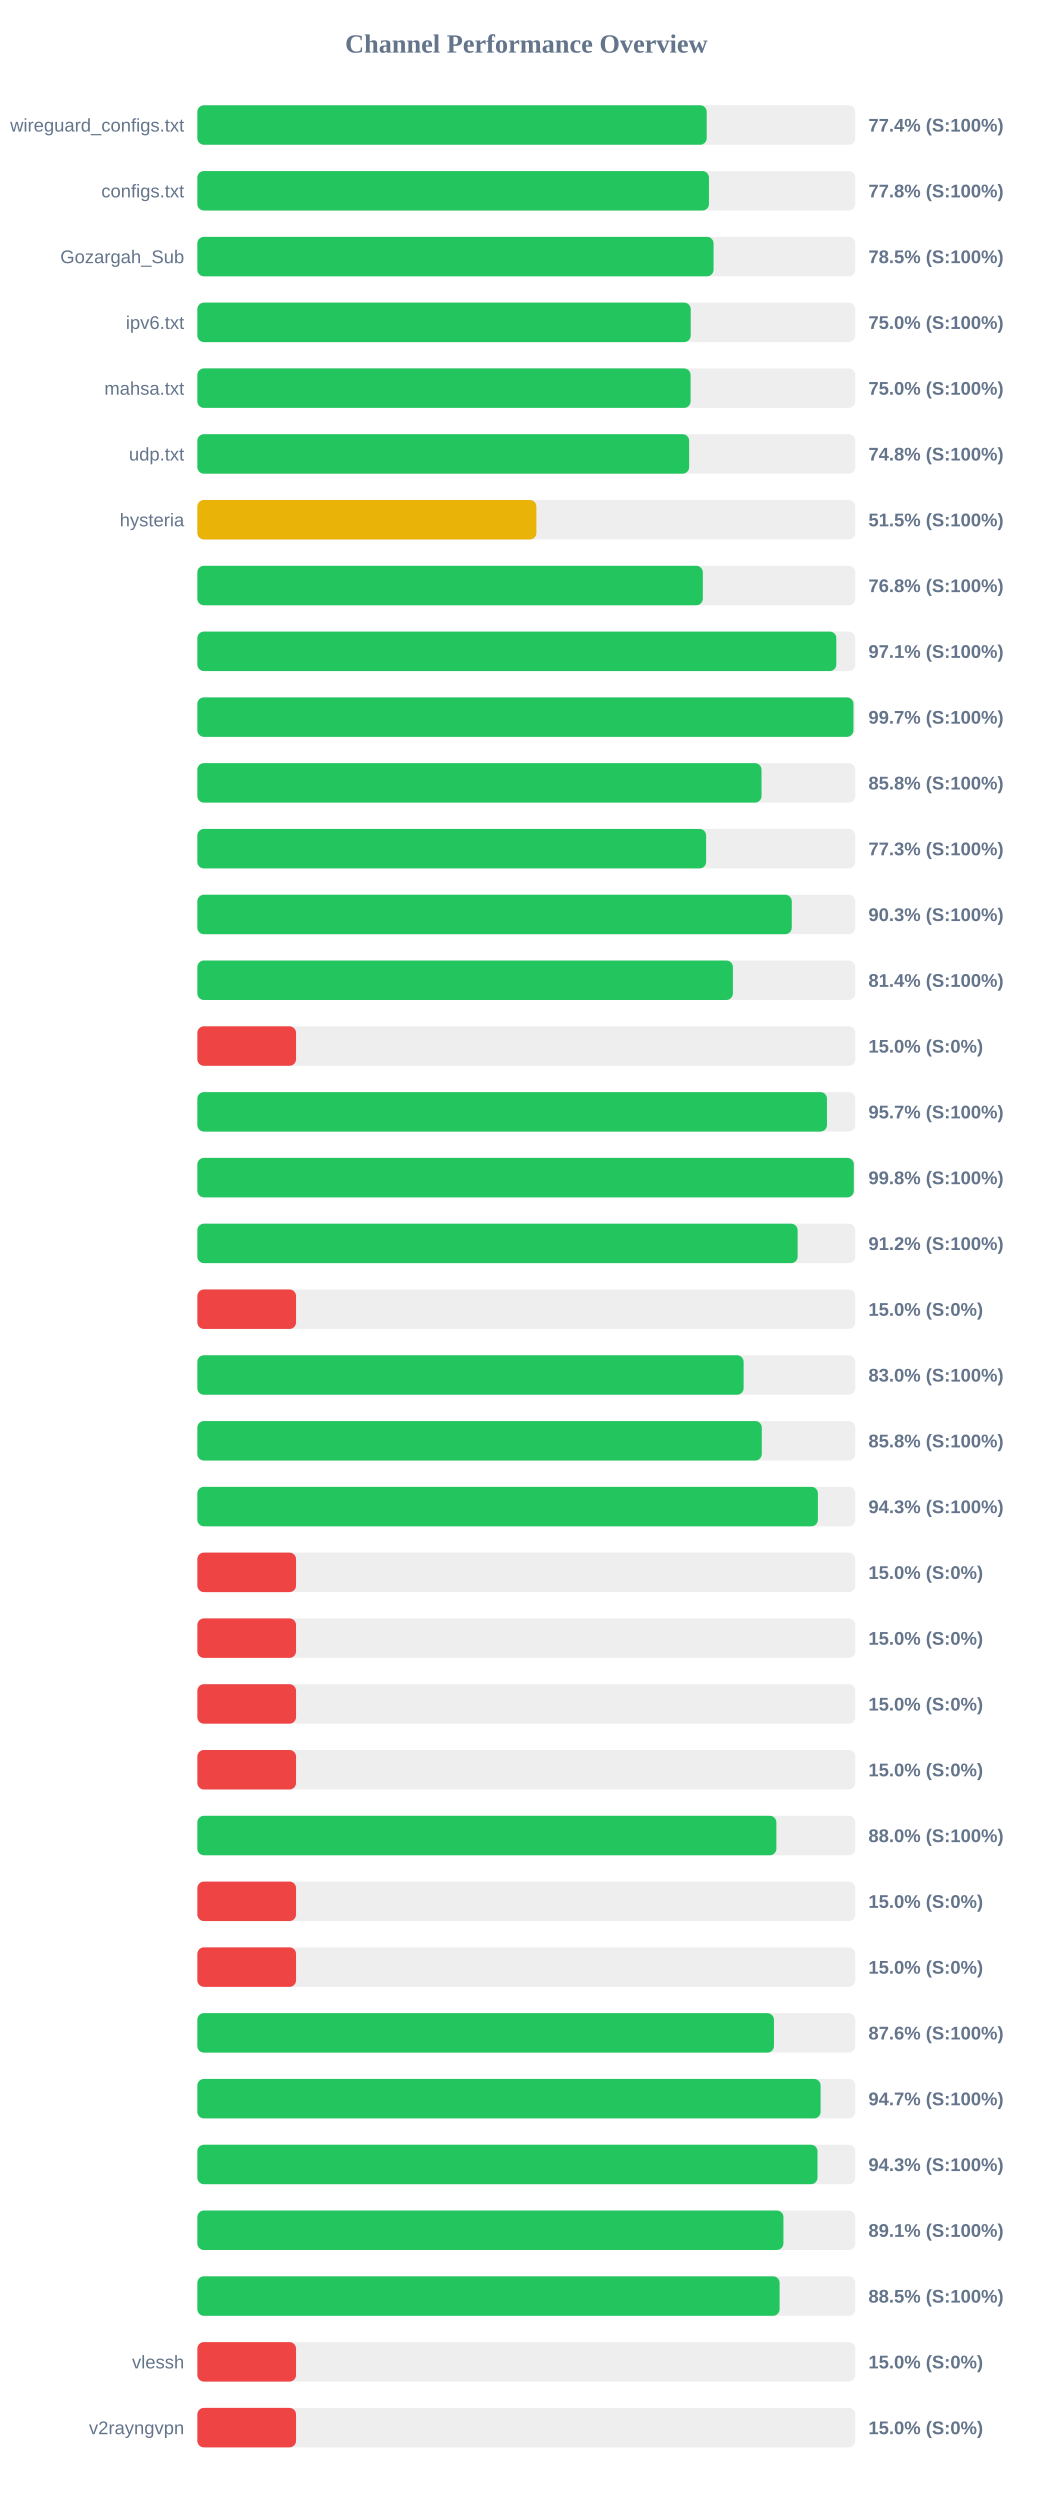
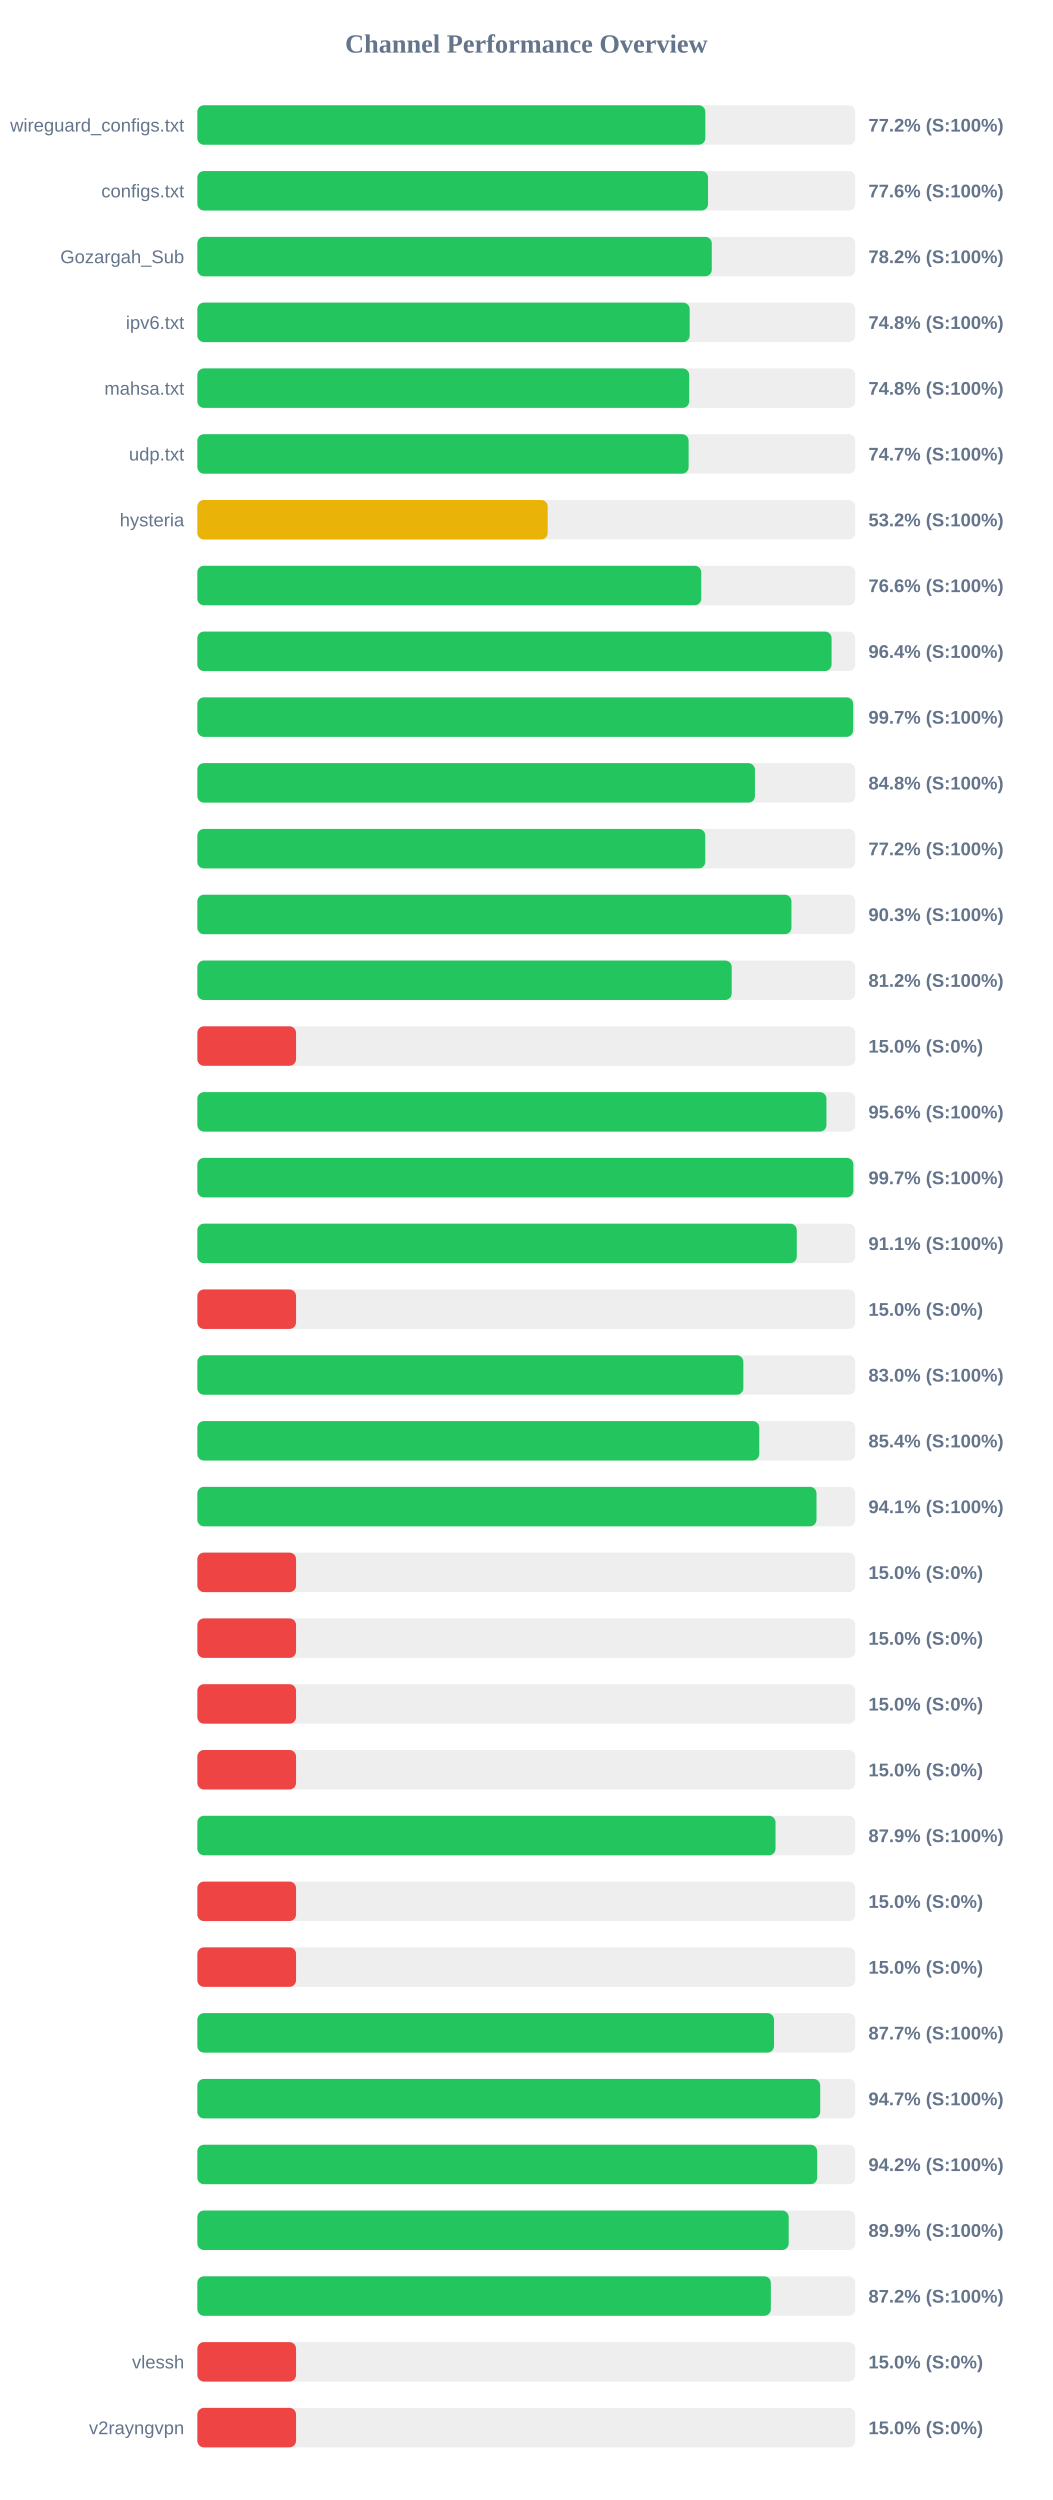
<svg xmlns="http://www.w3.org/2000/svg" width="800" height="1900" version="1.1">
  <style>
        .row { font: 14px Arial; fill: #64748b; }
        .score { font: bold 14px Arial; fill: #64748b; }
    </style>
  <text x="400" y="40" text-anchor="middle" font-size="20px" font-weight="bold" fill="#64748b">Channel Performance Overview</text>
  <rect x="150" y="80" width="500" height="30" fill="#eee" rx="5" />
-   <rect x="150" y="80" width="387.1" height="30" fill="#22c55e" rx="5" />
+   <rect x="150" y="80" width="386.05" height="30" fill="#22c55e" rx="5" />
  <text x="140" y="100" text-anchor="end" class="row">wireguard_configs.txt</text>
-   <text x="660" y="100" text-anchor="start" class="score">77.4% (S:100%)</text>
+   <text x="660" y="100" text-anchor="start" class="score">77.2% (S:100%)</text>
  <rect x="150" y="130" width="500" height="30" fill="#eee" rx="5" />
-   <rect x="150" y="130" width="388.8" height="30" fill="#22c55e" rx="5" />
+   <rect x="150" y="130" width="388.1" height="30" fill="#22c55e" rx="5" />
  <text x="140" y="150" text-anchor="end" class="row">configs.txt</text>
-   <text x="660" y="150" text-anchor="start" class="score">77.8% (S:100%)</text>
+   <text x="660" y="150" text-anchor="start" class="score">77.6% (S:100%)</text>
  <rect x="150" y="180" width="500" height="30" fill="#eee" rx="5" />
-   <rect x="150" y="180" width="392.3" height="30" fill="#22c55e" rx="5" />
+   <rect x="150" y="180" width="390.95" height="30" fill="#22c55e" rx="5" />
  <text x="140" y="200" text-anchor="end" class="row">Gozargah_Sub</text>
-   <text x="660" y="200" text-anchor="start" class="score">78.5% (S:100%)</text>
+   <text x="660" y="200" text-anchor="start" class="score">78.2% (S:100%)</text>
  <rect x="150" y="230" width="500" height="30" fill="#eee" rx="5" />
-   <rect x="150" y="230" width="374.95" height="30" fill="#22c55e" rx="5" />
+   <rect x="150" y="230" width="374.15" height="30" fill="#22c55e" rx="5" />
  <text x="140" y="250" text-anchor="end" class="row">ipv6.txt</text>
-   <text x="660" y="250" text-anchor="start" class="score">75.0% (S:100%)</text>
+   <text x="660" y="250" text-anchor="start" class="score">74.8% (S:100%)</text>
  <rect x="150" y="280" width="500" height="30" fill="#eee" rx="5" />
-   <rect x="150" y="280" width="374.85" height="30" fill="#22c55e" rx="5" />
+   <rect x="150" y="280" width="373.8" height="30" fill="#22c55e" rx="5" />
  <text x="140" y="300" text-anchor="end" class="row">mahsa.txt</text>
-   <text x="660" y="300" text-anchor="start" class="score">75.0% (S:100%)</text>
+   <text x="660" y="300" text-anchor="start" class="score">74.8% (S:100%)</text>
  <rect x="150" y="330" width="500" height="30" fill="#eee" rx="5" />
-   <rect x="150" y="330" width="373.75" height="30" fill="#22c55e" rx="5" />
+   <rect x="150" y="330" width="373.35" height="30" fill="#22c55e" rx="5" />
  <text x="140" y="350" text-anchor="end" class="row">udp.txt</text>
-   <text x="660" y="350" text-anchor="start" class="score">74.8% (S:100%)</text>
+   <text x="660" y="350" text-anchor="start" class="score">74.7% (S:100%)</text>
  <rect x="150" y="380" width="500" height="30" fill="#eee" rx="5" />
-   <rect x="150" y="380" width="257.65" height="30" fill="#eab308" rx="5" />
+   <rect x="150" y="380" width="266.25" height="30" fill="#eab308" rx="5" />
  <text x="140" y="400" text-anchor="end" class="row">hysteria</text>
-   <text x="660" y="400" text-anchor="start" class="score">51.5% (S:100%)</text>
+   <text x="660" y="400" text-anchor="start" class="score">53.2% (S:100%)</text>
  <rect x="150" y="430" width="500" height="30" fill="#eee" rx="5" />
-   <rect x="150" y="430" width="384.15" height="30" fill="#22c55e" rx="5" />
+   <rect x="150" y="430" width="382.95" height="30" fill="#22c55e" rx="5" />
  <text x="140" y="450" text-anchor="end" class="row" />
-   <text x="660" y="450" text-anchor="start" class="score">76.8% (S:100%)</text>
+   <text x="660" y="450" text-anchor="start" class="score">76.6% (S:100%)</text>
  <rect x="150" y="480" width="500" height="30" fill="#eee" rx="5" />
-   <rect x="150" y="480" width="485.6" height="30" fill="#22c55e" rx="5" />
+   <rect x="150" y="480" width="482.0" height="30" fill="#22c55e" rx="5" />
  <text x="140" y="500" text-anchor="end" class="row" />
-   <text x="660" y="500" text-anchor="start" class="score">97.1% (S:100%)</text>
+   <text x="660" y="500" text-anchor="start" class="score">96.4% (S:100%)</text>
  <rect x="150" y="530" width="500" height="30" fill="#eee" rx="5" />
-   <rect x="150" y="530" width="498.6" height="30" fill="#22c55e" rx="5" />
+   <rect x="150" y="530" width="498.4" height="30" fill="#22c55e" rx="5" />
  <text x="140" y="550" text-anchor="end" class="row" />
  <text x="660" y="550" text-anchor="start" class="score">99.7% (S:100%)</text>
  <rect x="150" y="580" width="500" height="30" fill="#eee" rx="5" />
-   <rect x="150" y="580" width="428.75" height="30" fill="#22c55e" rx="5" />
+   <rect x="150" y="580" width="423.75" height="30" fill="#22c55e" rx="5" />
  <text x="140" y="600" text-anchor="end" class="row" />
-   <text x="660" y="600" text-anchor="start" class="score">85.8% (S:100%)</text>
+   <text x="660" y="600" text-anchor="start" class="score">84.8% (S:100%)</text>
  <rect x="150" y="630" width="500" height="30" fill="#eee" rx="5" />
-   <rect x="150" y="630" width="386.65" height="30" fill="#22c55e" rx="5" />
+   <rect x="150" y="630" width="386.0" height="30" fill="#22c55e" rx="5" />
  <text x="140" y="650" text-anchor="end" class="row" />
-   <text x="660" y="650" text-anchor="start" class="score">77.3% (S:100%)</text>
+   <text x="660" y="650" text-anchor="start" class="score">77.2% (S:100%)</text>
  <rect x="150" y="680" width="500" height="30" fill="#eee" rx="5" />
-   <rect x="150" y="680" width="451.75" height="30" fill="#22c55e" rx="5" />
+   <rect x="150" y="680" width="451.5" height="30" fill="#22c55e" rx="5" />
  <text x="140" y="700" text-anchor="end" class="row" />
  <text x="660" y="700" text-anchor="start" class="score">90.3% (S:100%)</text>
  <rect x="150" y="730" width="500" height="30" fill="#eee" rx="5" />
-   <rect x="150" y="730" width="407.0" height="30" fill="#22c55e" rx="5" />
+   <rect x="150" y="730" width="406.1" height="30" fill="#22c55e" rx="5" />
  <text x="140" y="750" text-anchor="end" class="row" />
-   <text x="660" y="750" text-anchor="start" class="score">81.4% (S:100%)</text>
+   <text x="660" y="750" text-anchor="start" class="score">81.2% (S:100%)</text>
  <rect x="150" y="780" width="500" height="30" fill="#eee" rx="5" />
  <rect x="150" y="780" width="75.0" height="30" fill="#ef4444" rx="5" />
  <text x="140" y="800" text-anchor="end" class="row" />
  <text x="660" y="800" text-anchor="start" class="score">15.0% (S:0%)</text>
  <rect x="150" y="830" width="500" height="30" fill="#eee" rx="5" />
-   <rect x="150" y="830" width="478.5" height="30" fill="#22c55e" rx="5" />
+   <rect x="150" y="830" width="478.1" height="30" fill="#22c55e" rx="5" />
  <text x="140" y="850" text-anchor="end" class="row" />
-   <text x="660" y="850" text-anchor="start" class="score">95.7% (S:100%)</text>
+   <text x="660" y="850" text-anchor="start" class="score">95.6% (S:100%)</text>
  <rect x="150" y="880" width="500" height="30" fill="#eee" rx="5" />
-   <rect x="150" y="880" width="498.9" height="30" fill="#22c55e" rx="5" />
+   <rect x="150" y="880" width="498.55" height="30" fill="#22c55e" rx="5" />
  <text x="140" y="900" text-anchor="end" class="row" />
-   <text x="660" y="900" text-anchor="start" class="score">99.8% (S:100%)</text>
+   <text x="660" y="900" text-anchor="start" class="score">99.7% (S:100%)</text>
  <rect x="150" y="930" width="500" height="30" fill="#eee" rx="5" />
-   <rect x="150" y="930" width="456.2" height="30" fill="#22c55e" rx="5" />
+   <rect x="150" y="930" width="455.55" height="30" fill="#22c55e" rx="5" />
  <text x="140" y="950" text-anchor="end" class="row" />
-   <text x="660" y="950" text-anchor="start" class="score">91.2% (S:100%)</text>
+   <text x="660" y="950" text-anchor="start" class="score">91.1% (S:100%)</text>
  <rect x="150" y="980" width="500" height="30" fill="#eee" rx="5" />
  <rect x="150" y="980" width="75.0" height="30" fill="#ef4444" rx="5" />
  <text x="140" y="1000" text-anchor="end" class="row" />
  <text x="660" y="1000" text-anchor="start" class="score">15.0% (S:0%)</text>
  <rect x="150" y="1030" width="500" height="30" fill="#eee" rx="5" />
-   <rect x="150" y="1030" width="415.15" height="30" fill="#22c55e" rx="5" />
+   <rect x="150" y="1030" width="414.95" height="30" fill="#22c55e" rx="5" />
  <text x="140" y="1050" text-anchor="end" class="row" />
  <text x="660" y="1050" text-anchor="start" class="score">83.0% (S:100%)</text>
  <rect x="150" y="1080" width="500" height="30" fill="#eee" rx="5" />
-   <rect x="150" y="1080" width="428.95" height="30" fill="#22c55e" rx="5" />
+   <rect x="150" y="1080" width="427.05" height="30" fill="#22c55e" rx="5" />
  <text x="140" y="1100" text-anchor="end" class="row" />
-   <text x="660" y="1100" text-anchor="start" class="score">85.8% (S:100%)</text>
+   <text x="660" y="1100" text-anchor="start" class="score">85.4% (S:100%)</text>
  <rect x="150" y="1130" width="500" height="30" fill="#eee" rx="5" />
-   <rect x="150" y="1130" width="471.6" height="30" fill="#22c55e" rx="5" />
+   <rect x="150" y="1130" width="470.55" height="30" fill="#22c55e" rx="5" />
  <text x="140" y="1150" text-anchor="end" class="row" />
-   <text x="660" y="1150" text-anchor="start" class="score">94.3% (S:100%)</text>
+   <text x="660" y="1150" text-anchor="start" class="score">94.1% (S:100%)</text>
  <rect x="150" y="1180" width="500" height="30" fill="#eee" rx="5" />
  <rect x="150" y="1180" width="75.0" height="30" fill="#ef4444" rx="5" />
  <text x="140" y="1200" text-anchor="end" class="row" />
  <text x="660" y="1200" text-anchor="start" class="score">15.0% (S:0%)</text>
  <rect x="150" y="1230" width="500" height="30" fill="#eee" rx="5" />
  <rect x="150" y="1230" width="75.0" height="30" fill="#ef4444" rx="5" />
  <text x="140" y="1250" text-anchor="end" class="row" />
  <text x="660" y="1250" text-anchor="start" class="score">15.0% (S:0%)</text>
  <rect x="150" y="1280" width="500" height="30" fill="#eee" rx="5" />
  <rect x="150" y="1280" width="75.0" height="30" fill="#ef4444" rx="5" />
  <text x="140" y="1300" text-anchor="end" class="row" />
  <text x="660" y="1300" text-anchor="start" class="score">15.0% (S:0%)</text>
  <rect x="150" y="1330" width="500" height="30" fill="#eee" rx="5" />
  <rect x="150" y="1330" width="75.0" height="30" fill="#ef4444" rx="5" />
  <text x="140" y="1350" text-anchor="end" class="row" />
  <text x="660" y="1350" text-anchor="start" class="score">15.0% (S:0%)</text>
  <rect x="150" y="1380" width="500" height="30" fill="#eee" rx="5" />
-   <rect x="150" y="1380" width="440.05" height="30" fill="#22c55e" rx="5" />
+   <rect x="150" y="1380" width="439.4" height="30" fill="#22c55e" rx="5" />
  <text x="140" y="1400" text-anchor="end" class="row" />
-   <text x="660" y="1400" text-anchor="start" class="score">88.0% (S:100%)</text>
+   <text x="660" y="1400" text-anchor="start" class="score">87.9% (S:100%)</text>
  <rect x="150" y="1430" width="500" height="30" fill="#eee" rx="5" />
  <rect x="150" y="1430" width="75.0" height="30" fill="#ef4444" rx="5" />
  <text x="140" y="1450" text-anchor="end" class="row" />
  <text x="660" y="1450" text-anchor="start" class="score">15.0% (S:0%)</text>
  <rect x="150" y="1480" width="500" height="30" fill="#eee" rx="5" />
  <rect x="150" y="1480" width="75.0" height="30" fill="#ef4444" rx="5" />
  <text x="140" y="1500" text-anchor="end" class="row" />
  <text x="660" y="1500" text-anchor="start" class="score">15.0% (S:0%)</text>
  <rect x="150" y="1530" width="500" height="30" fill="#eee" rx="5" />
-   <rect x="150" y="1530" width="438.2" height="30" fill="#22c55e" rx="5" />
+   <rect x="150" y="1530" width="438.25" height="30" fill="#22c55e" rx="5" />
  <text x="140" y="1550" text-anchor="end" class="row" />
-   <text x="660" y="1550" text-anchor="start" class="score">87.6% (S:100%)</text>
+   <text x="660" y="1550" text-anchor="start" class="score">87.7% (S:100%)</text>
  <rect x="150" y="1580" width="500" height="30" fill="#eee" rx="5" />
-   <rect x="150" y="1580" width="473.65" height="30" fill="#22c55e" rx="5" />
+   <rect x="150" y="1580" width="473.35" height="30" fill="#22c55e" rx="5" />
  <text x="140" y="1600" text-anchor="end" class="row" />
  <text x="660" y="1600" text-anchor="start" class="score">94.7% (S:100%)</text>
  <rect x="150" y="1630" width="500" height="30" fill="#eee" rx="5" />
-   <rect x="150" y="1630" width="471.3" height="30" fill="#22c55e" rx="5" />
+   <rect x="150" y="1630" width="471.05" height="30" fill="#22c55e" rx="5" />
  <text x="140" y="1650" text-anchor="end" class="row" />
-   <text x="660" y="1650" text-anchor="start" class="score">94.3% (S:100%)</text>
+   <text x="660" y="1650" text-anchor="start" class="score">94.2% (S:100%)</text>
  <rect x="150" y="1680" width="500" height="30" fill="#eee" rx="5" />
-   <rect x="150" y="1680" width="445.4" height="30" fill="#22c55e" rx="5" />
+   <rect x="150" y="1680" width="449.4" height="30" fill="#22c55e" rx="5" />
  <text x="140" y="1700" text-anchor="end" class="row" />
-   <text x="660" y="1700" text-anchor="start" class="score">89.1% (S:100%)</text>
+   <text x="660" y="1700" text-anchor="start" class="score">89.9% (S:100%)</text>
  <rect x="150" y="1730" width="500" height="30" fill="#eee" rx="5" />
-   <rect x="150" y="1730" width="442.5" height="30" fill="#22c55e" rx="5" />
+   <rect x="150" y="1730" width="435.85" height="30" fill="#22c55e" rx="5" />
  <text x="140" y="1750" text-anchor="end" class="row" />
-   <text x="660" y="1750" text-anchor="start" class="score">88.5% (S:100%)</text>
+   <text x="660" y="1750" text-anchor="start" class="score">87.2% (S:100%)</text>
  <rect x="150" y="1780" width="500" height="30" fill="#eee" rx="5" />
  <rect x="150" y="1780" width="75.0" height="30" fill="#ef4444" rx="5" />
  <text x="140" y="1800" text-anchor="end" class="row">vlessh</text>
  <text x="660" y="1800" text-anchor="start" class="score">15.0% (S:0%)</text>
  <rect x="150" y="1830" width="500" height="30" fill="#eee" rx="5" />
  <rect x="150" y="1830" width="75.0" height="30" fill="#ef4444" rx="5" />
  <text x="140" y="1850" text-anchor="end" class="row">v2rayngvpn</text>
  <text x="660" y="1850" text-anchor="start" class="score">15.0% (S:0%)</text>
</svg>
